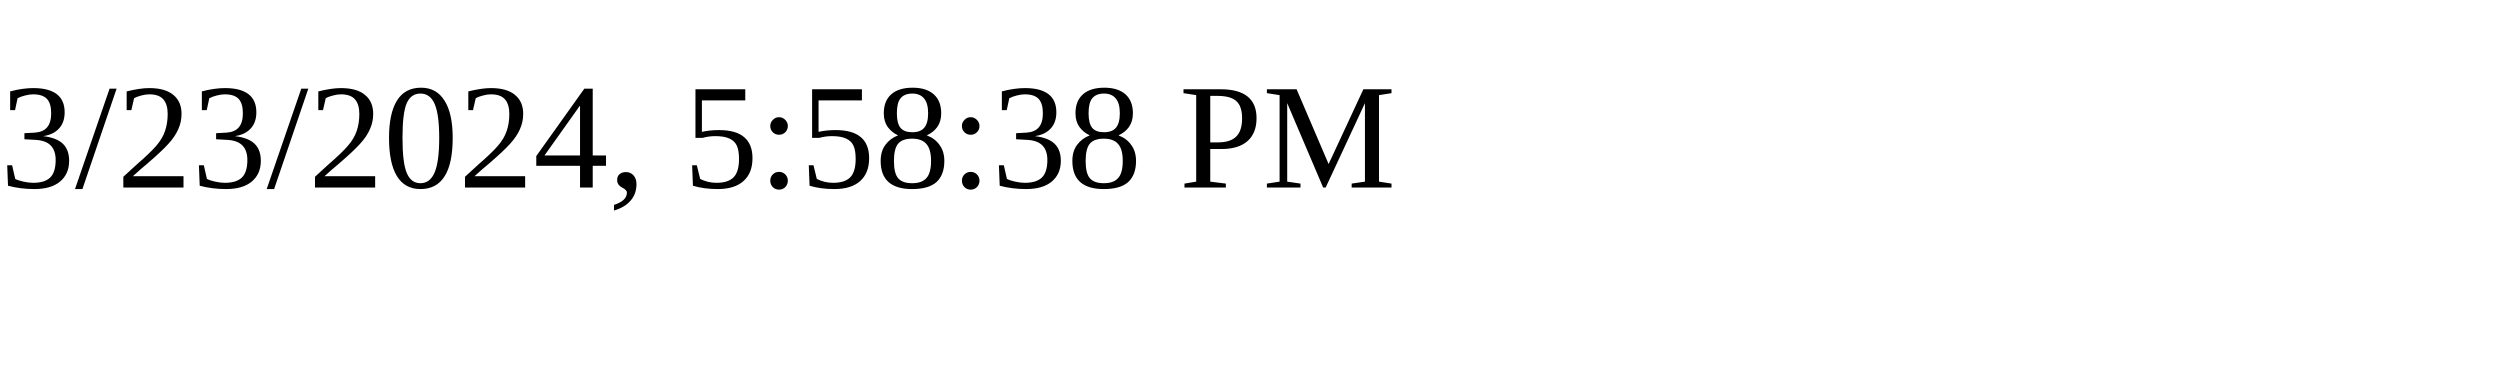
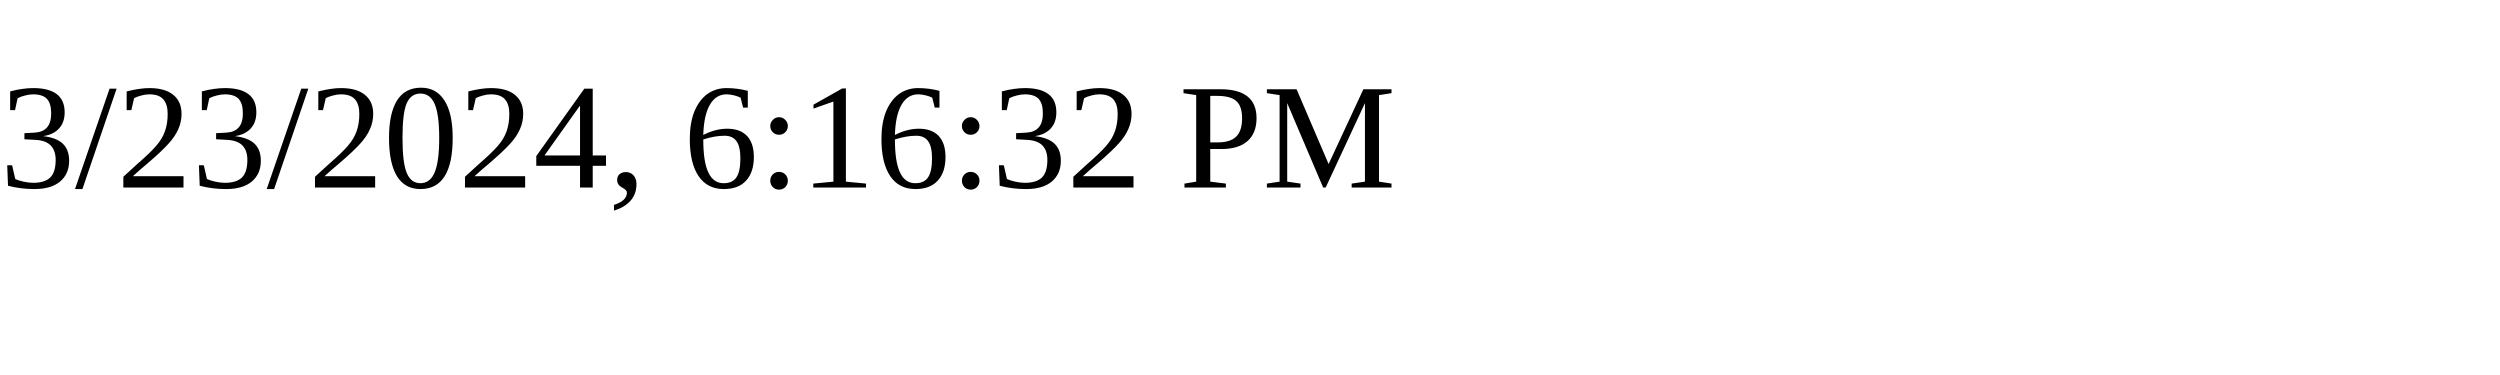
<svg xmlns="http://www.w3.org/2000/svg" height="30" width="200">
-   <text x="0" y="15">3/23/2024, 5:58:38 PM</text>
+   <text x="0" y="15">3/23/2024, 6:16:32 PM</text>
</svg>
